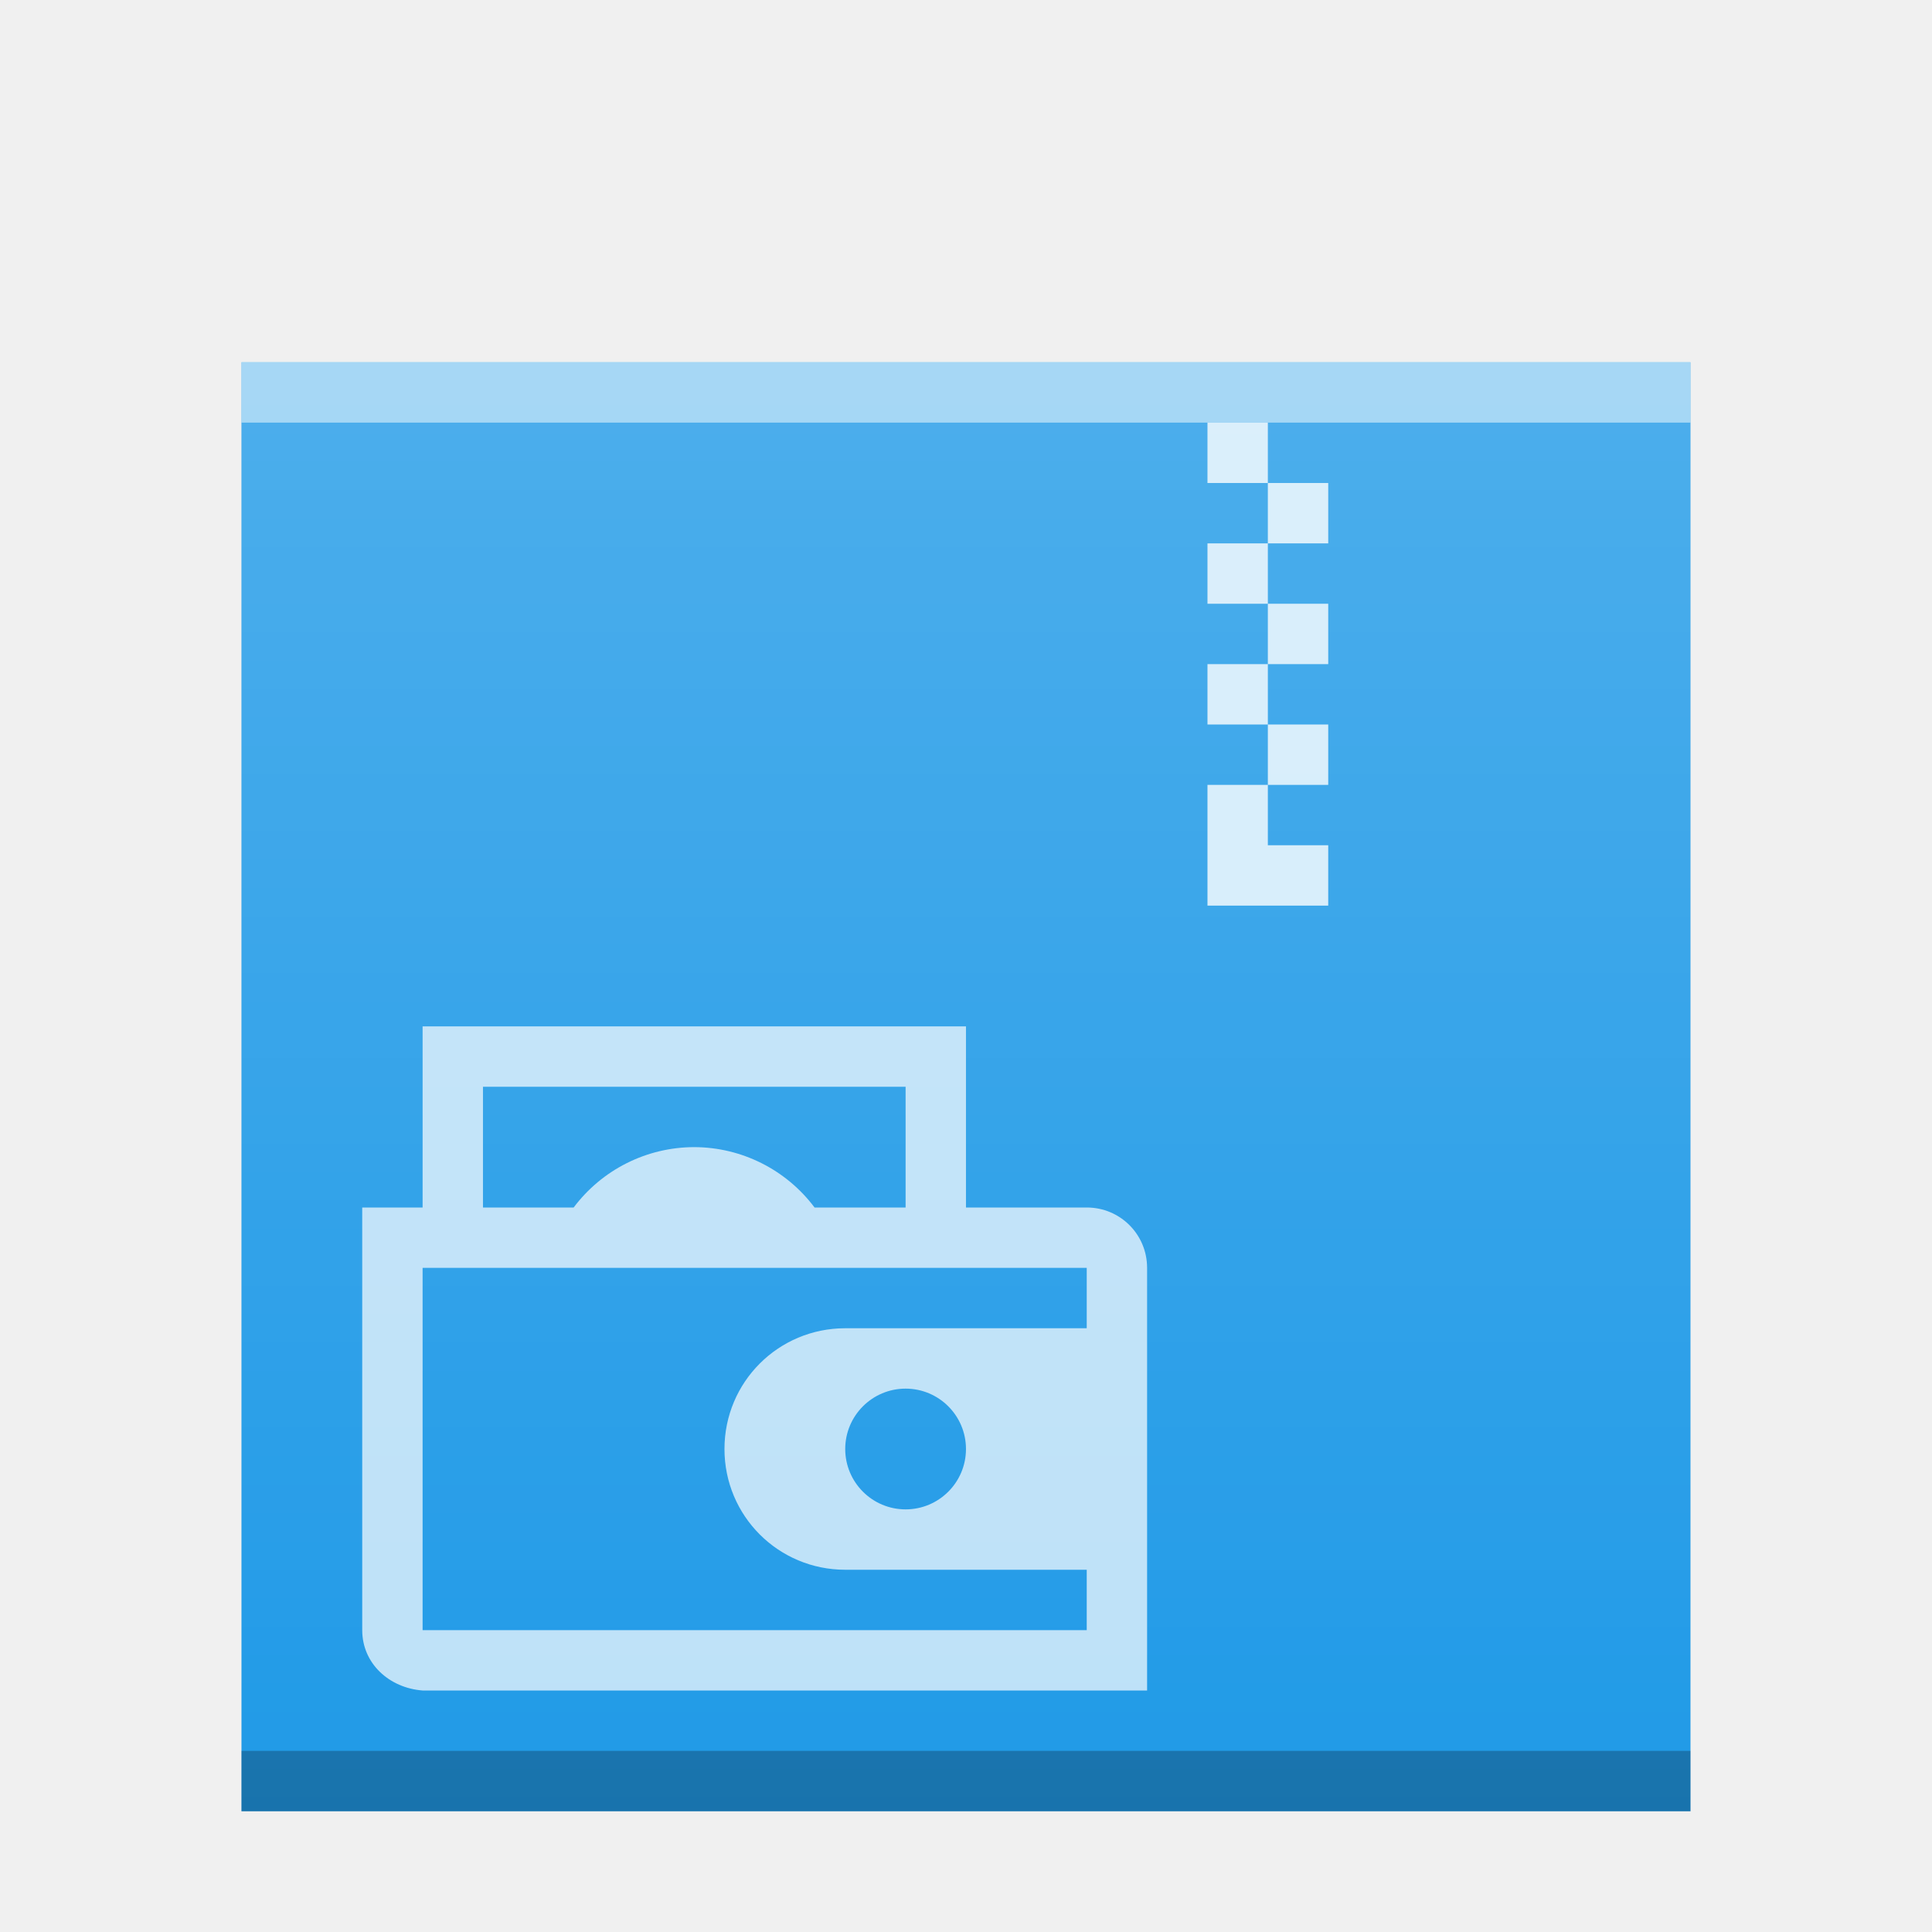
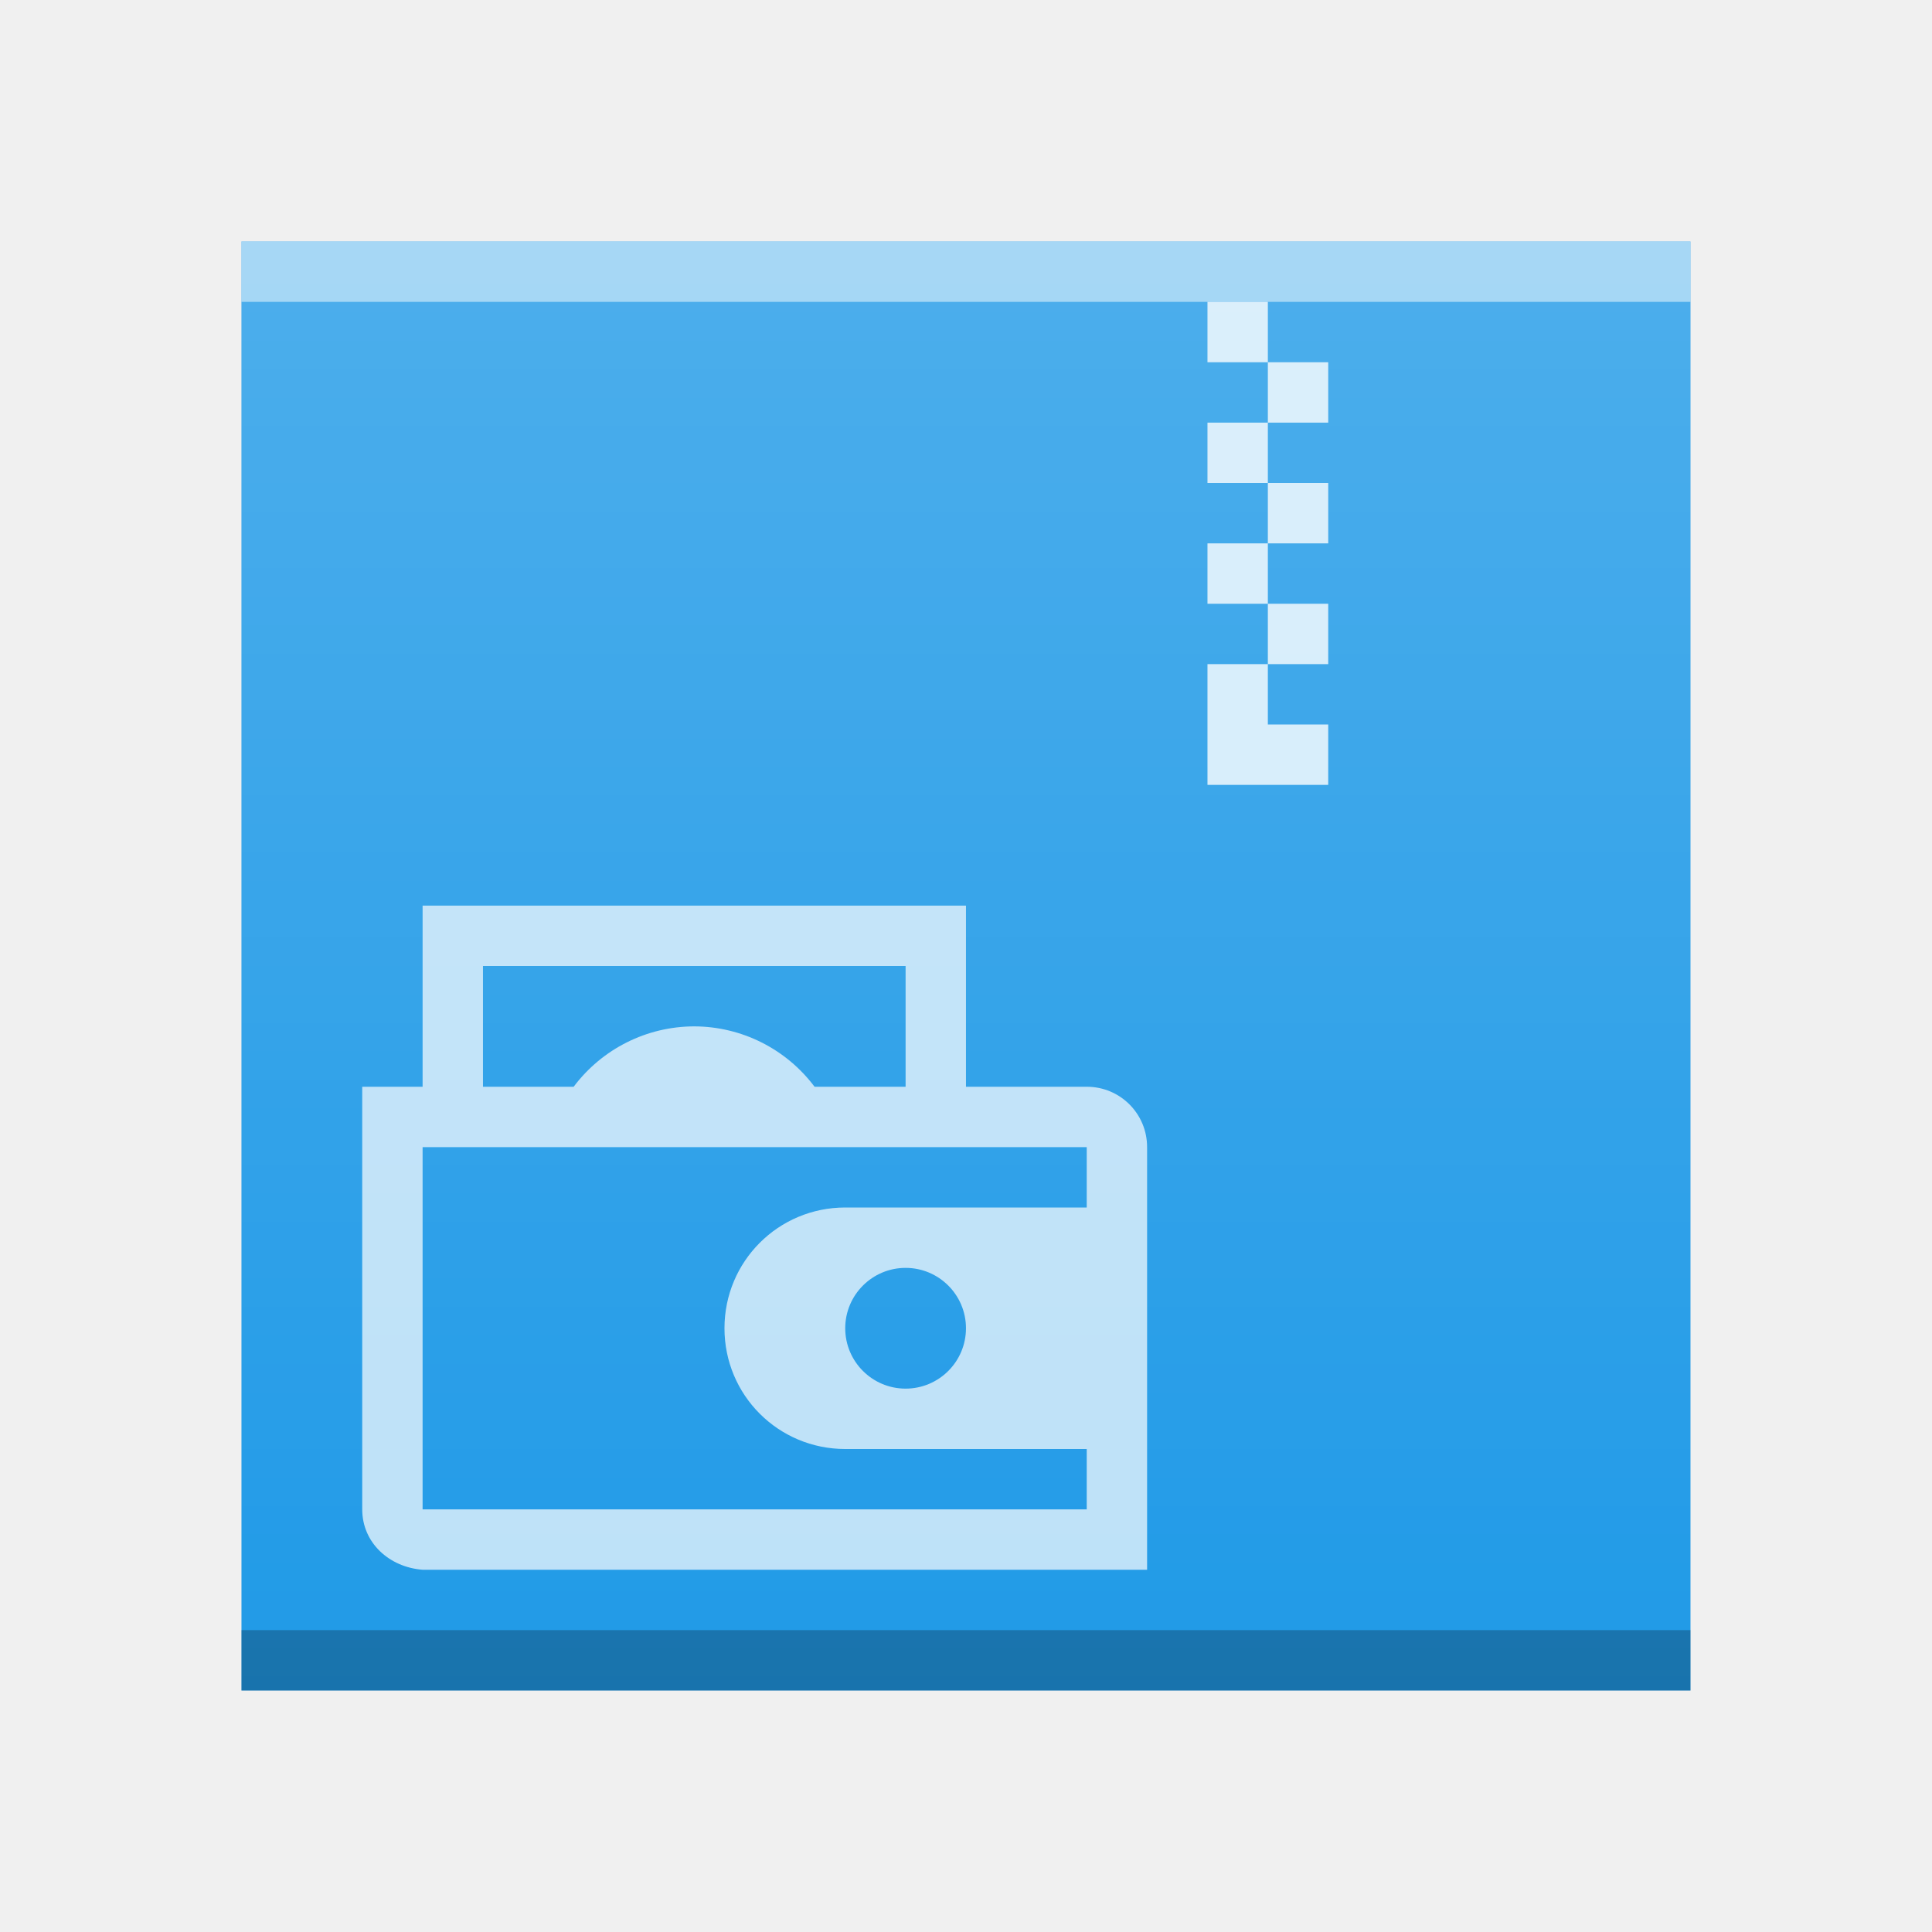
<svg xmlns="http://www.w3.org/2000/svg" version="1.1" viewBox="0 0 32 32">
  <defs>
    <linearGradient id="linearGradient5849" x2="0" y1="394.544" y2="335.434" gradientTransform="matrix(.48 0 0 .4060192 362.6513 385.6057)" gradientUnits="userSpaceOnUse">
      <stop stop-color="#fff" stop-opacity="0" offset="0" />
      <stop stop-color="#fff" stop-opacity=".2" offset="1" />
    </linearGradient>
  </defs>
-   <g transform="translate(-384.5714 -515.798)">
+   <g transform="translate(-384.5714 -517.798)">
    <rect x="388.571" y="521.798" width="24" height="24" color="#000000" color-rendering="auto" fill="#209ae7" image-rendering="auto" shape-rendering="auto" solid-color="#000000" isolation="auto" mix-blend-mode="normal" />
    <path class="ColorScheme-Text" d="m391.571 532.798v3h-1v7c0 0.554 0.448 0.958 1 1h12v-7c0-0.554-0.446-1-1-1h-2v-3zm1 1h7v2h-1.508c-0.47-0.627-1.208-0.998-1.992-1-0.786 6.1e-4 -1.526 0.371-1.998 1h-1.502zm-1 3h11v1h-4c-1.108 0-2 0.892-2 2s0.892 2 2 2h4v1h-11zm8 2c0.552 0 1 0.448 1 1 0 0.552-0.448 1-1 1s-1-0.448-1-1c0-0.552 0.448-1 1-1z" fill="#fff" fill-opacity=".941" opacity=".75" />
    <g shape-rendering="auto">
      <rect x="388.571" y="544.798" width="24" height="1" color="#000000" color-rendering="auto" image-rendering="auto" opacity=".25" solid-color="#000000" isolation="auto" mix-blend-mode="normal" />
      <rect x="388.571" y="521.798" width="24" height="1" color="#000000" color-rendering="auto" fill="#fff" image-rendering="auto" opacity=".5" solid-color="#000000" isolation="auto" mix-blend-mode="normal" />
      <path d="m404.571 522.798v1h1v-1zm1 1v1h1v-1zm0 1h-1v1h1zm0 1v1h1v-1zm0 1h-1v1h1zm0 1v1h1v-1zm0 1h-1v2h2v-1h-1z" color="#000000" color-rendering="auto" fill="#fff" image-rendering="auto" opacity=".8" solid-color="#000000" stroke-linecap="square" stroke-width="2" isolation="auto" mix-blend-mode="normal" />
      <rect x="388.571" y="521.798" width="24" height="24" color="#000000" color-rendering="auto" fill="url(#linearGradient5849)" image-rendering="auto" solid-color="#000000" isolation="auto" mix-blend-mode="normal" />
    </g>
  </g>
</svg>
